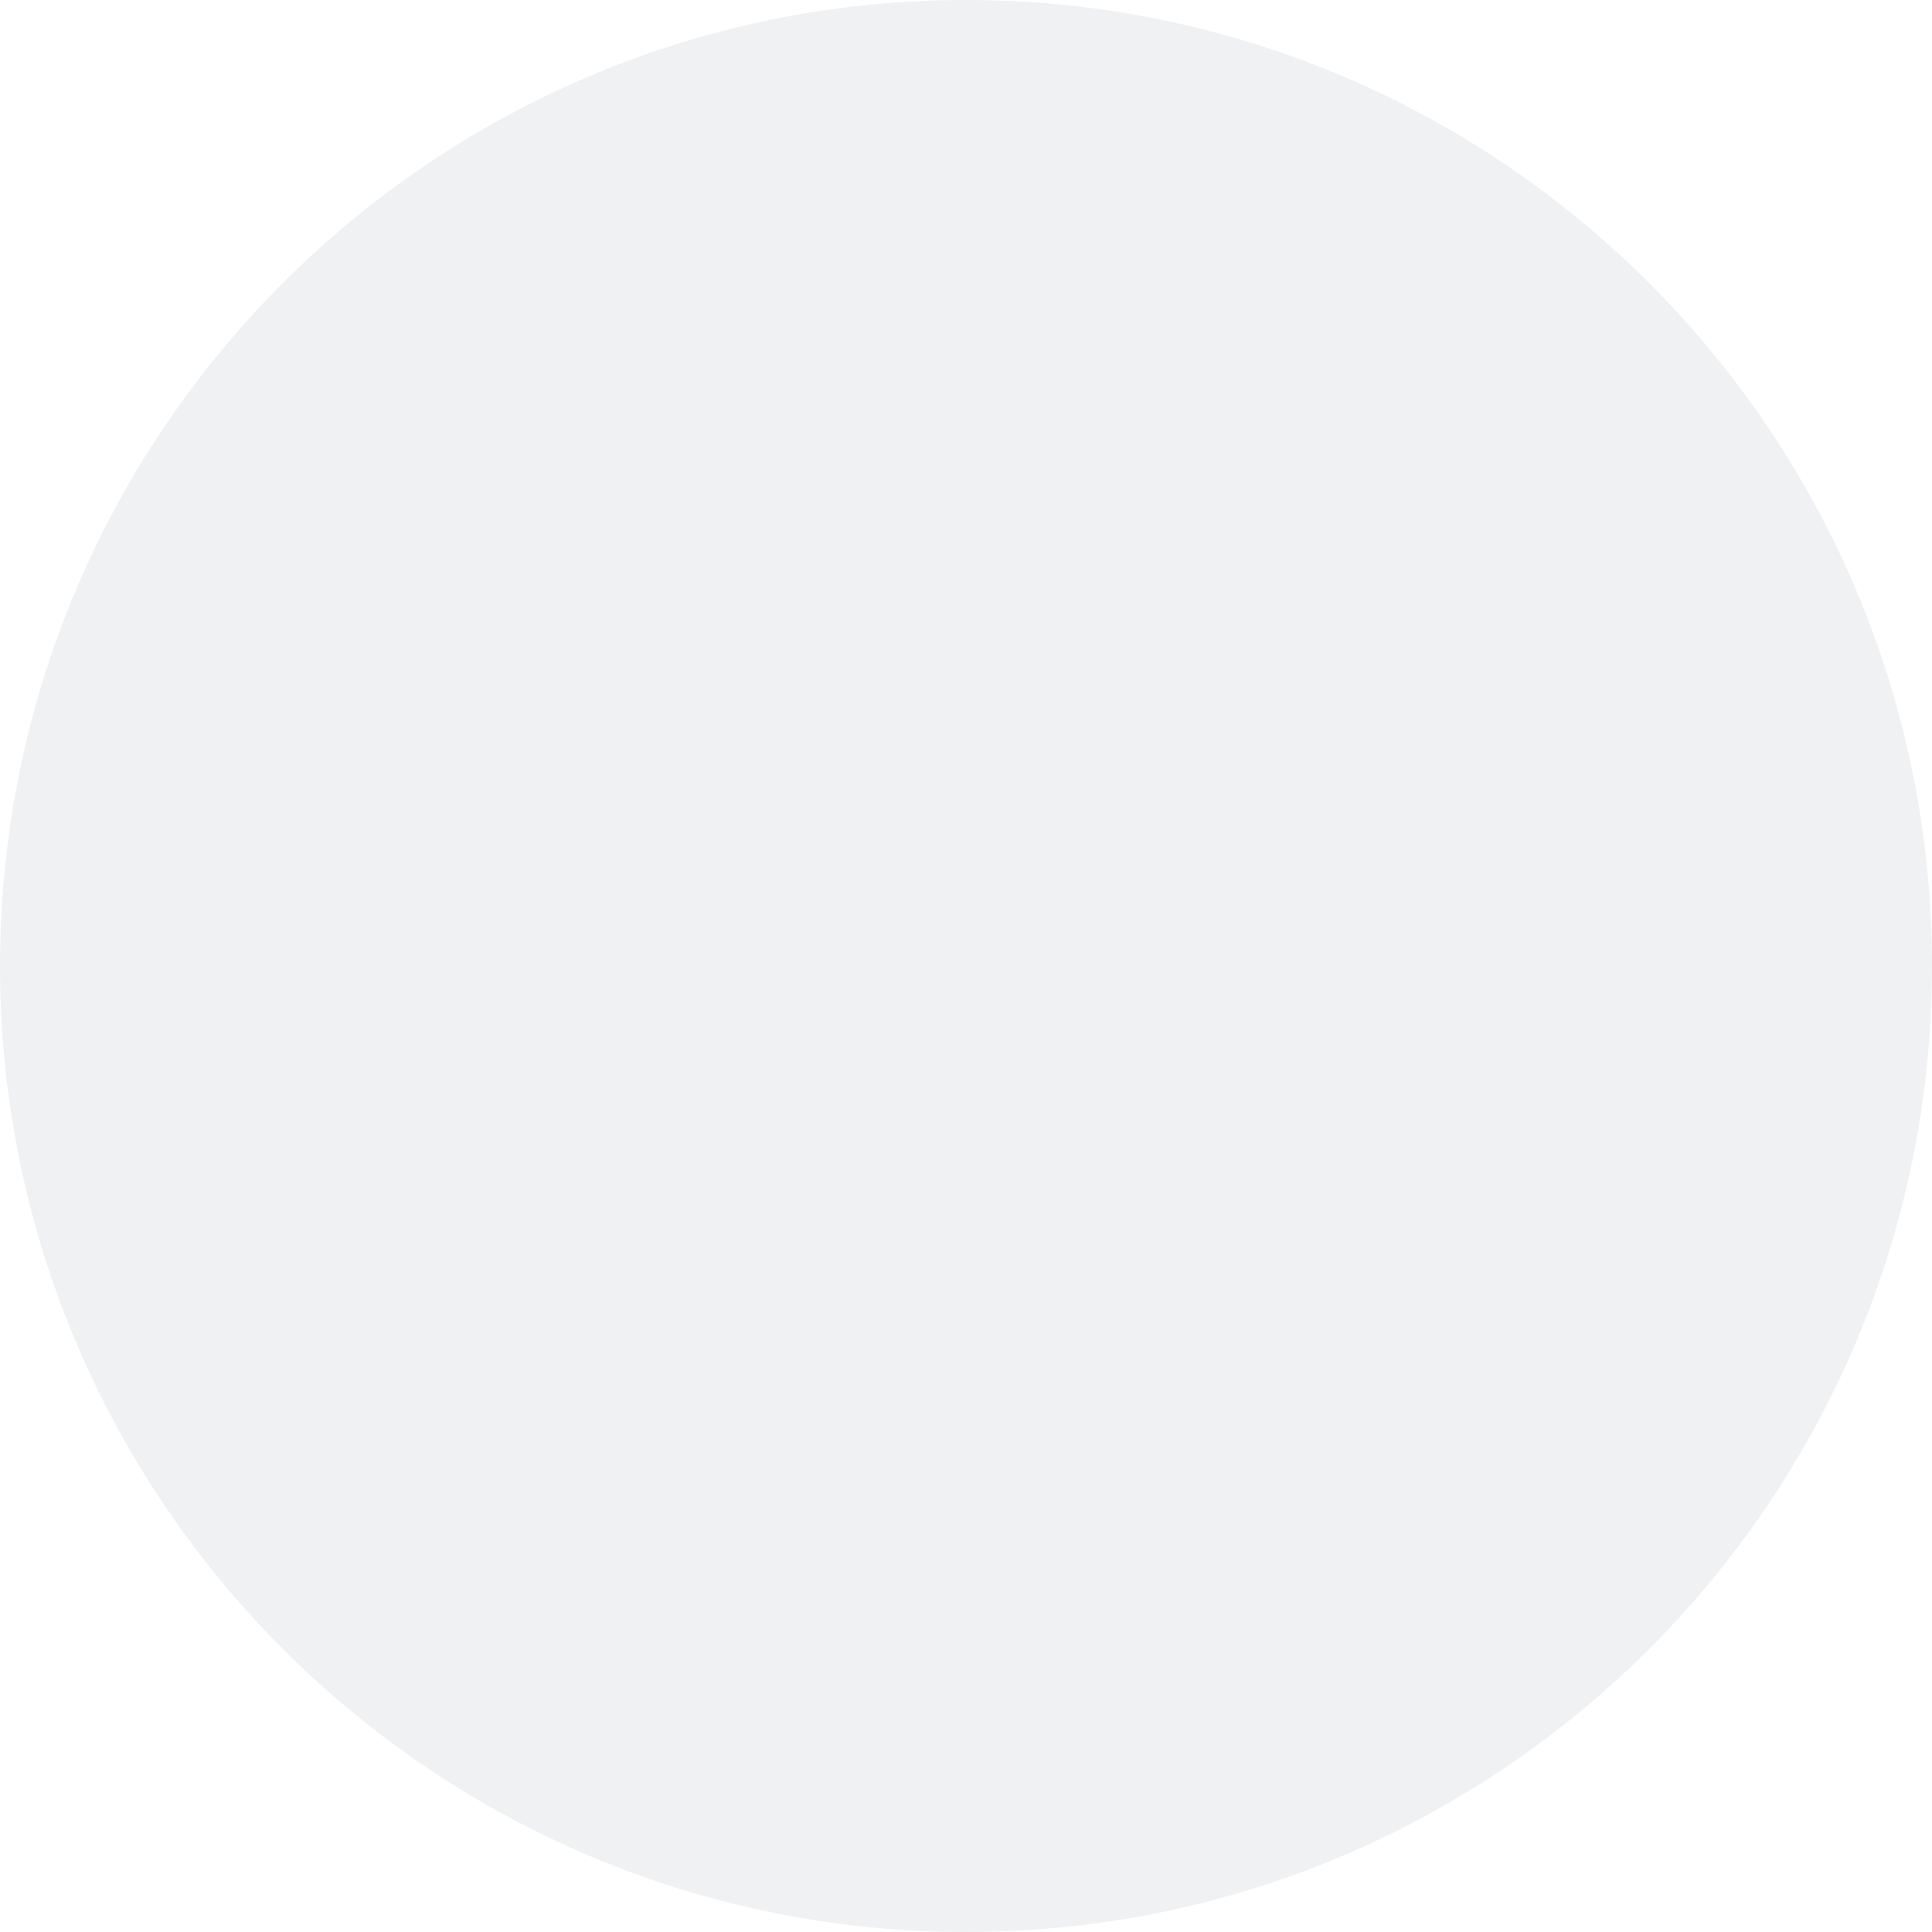
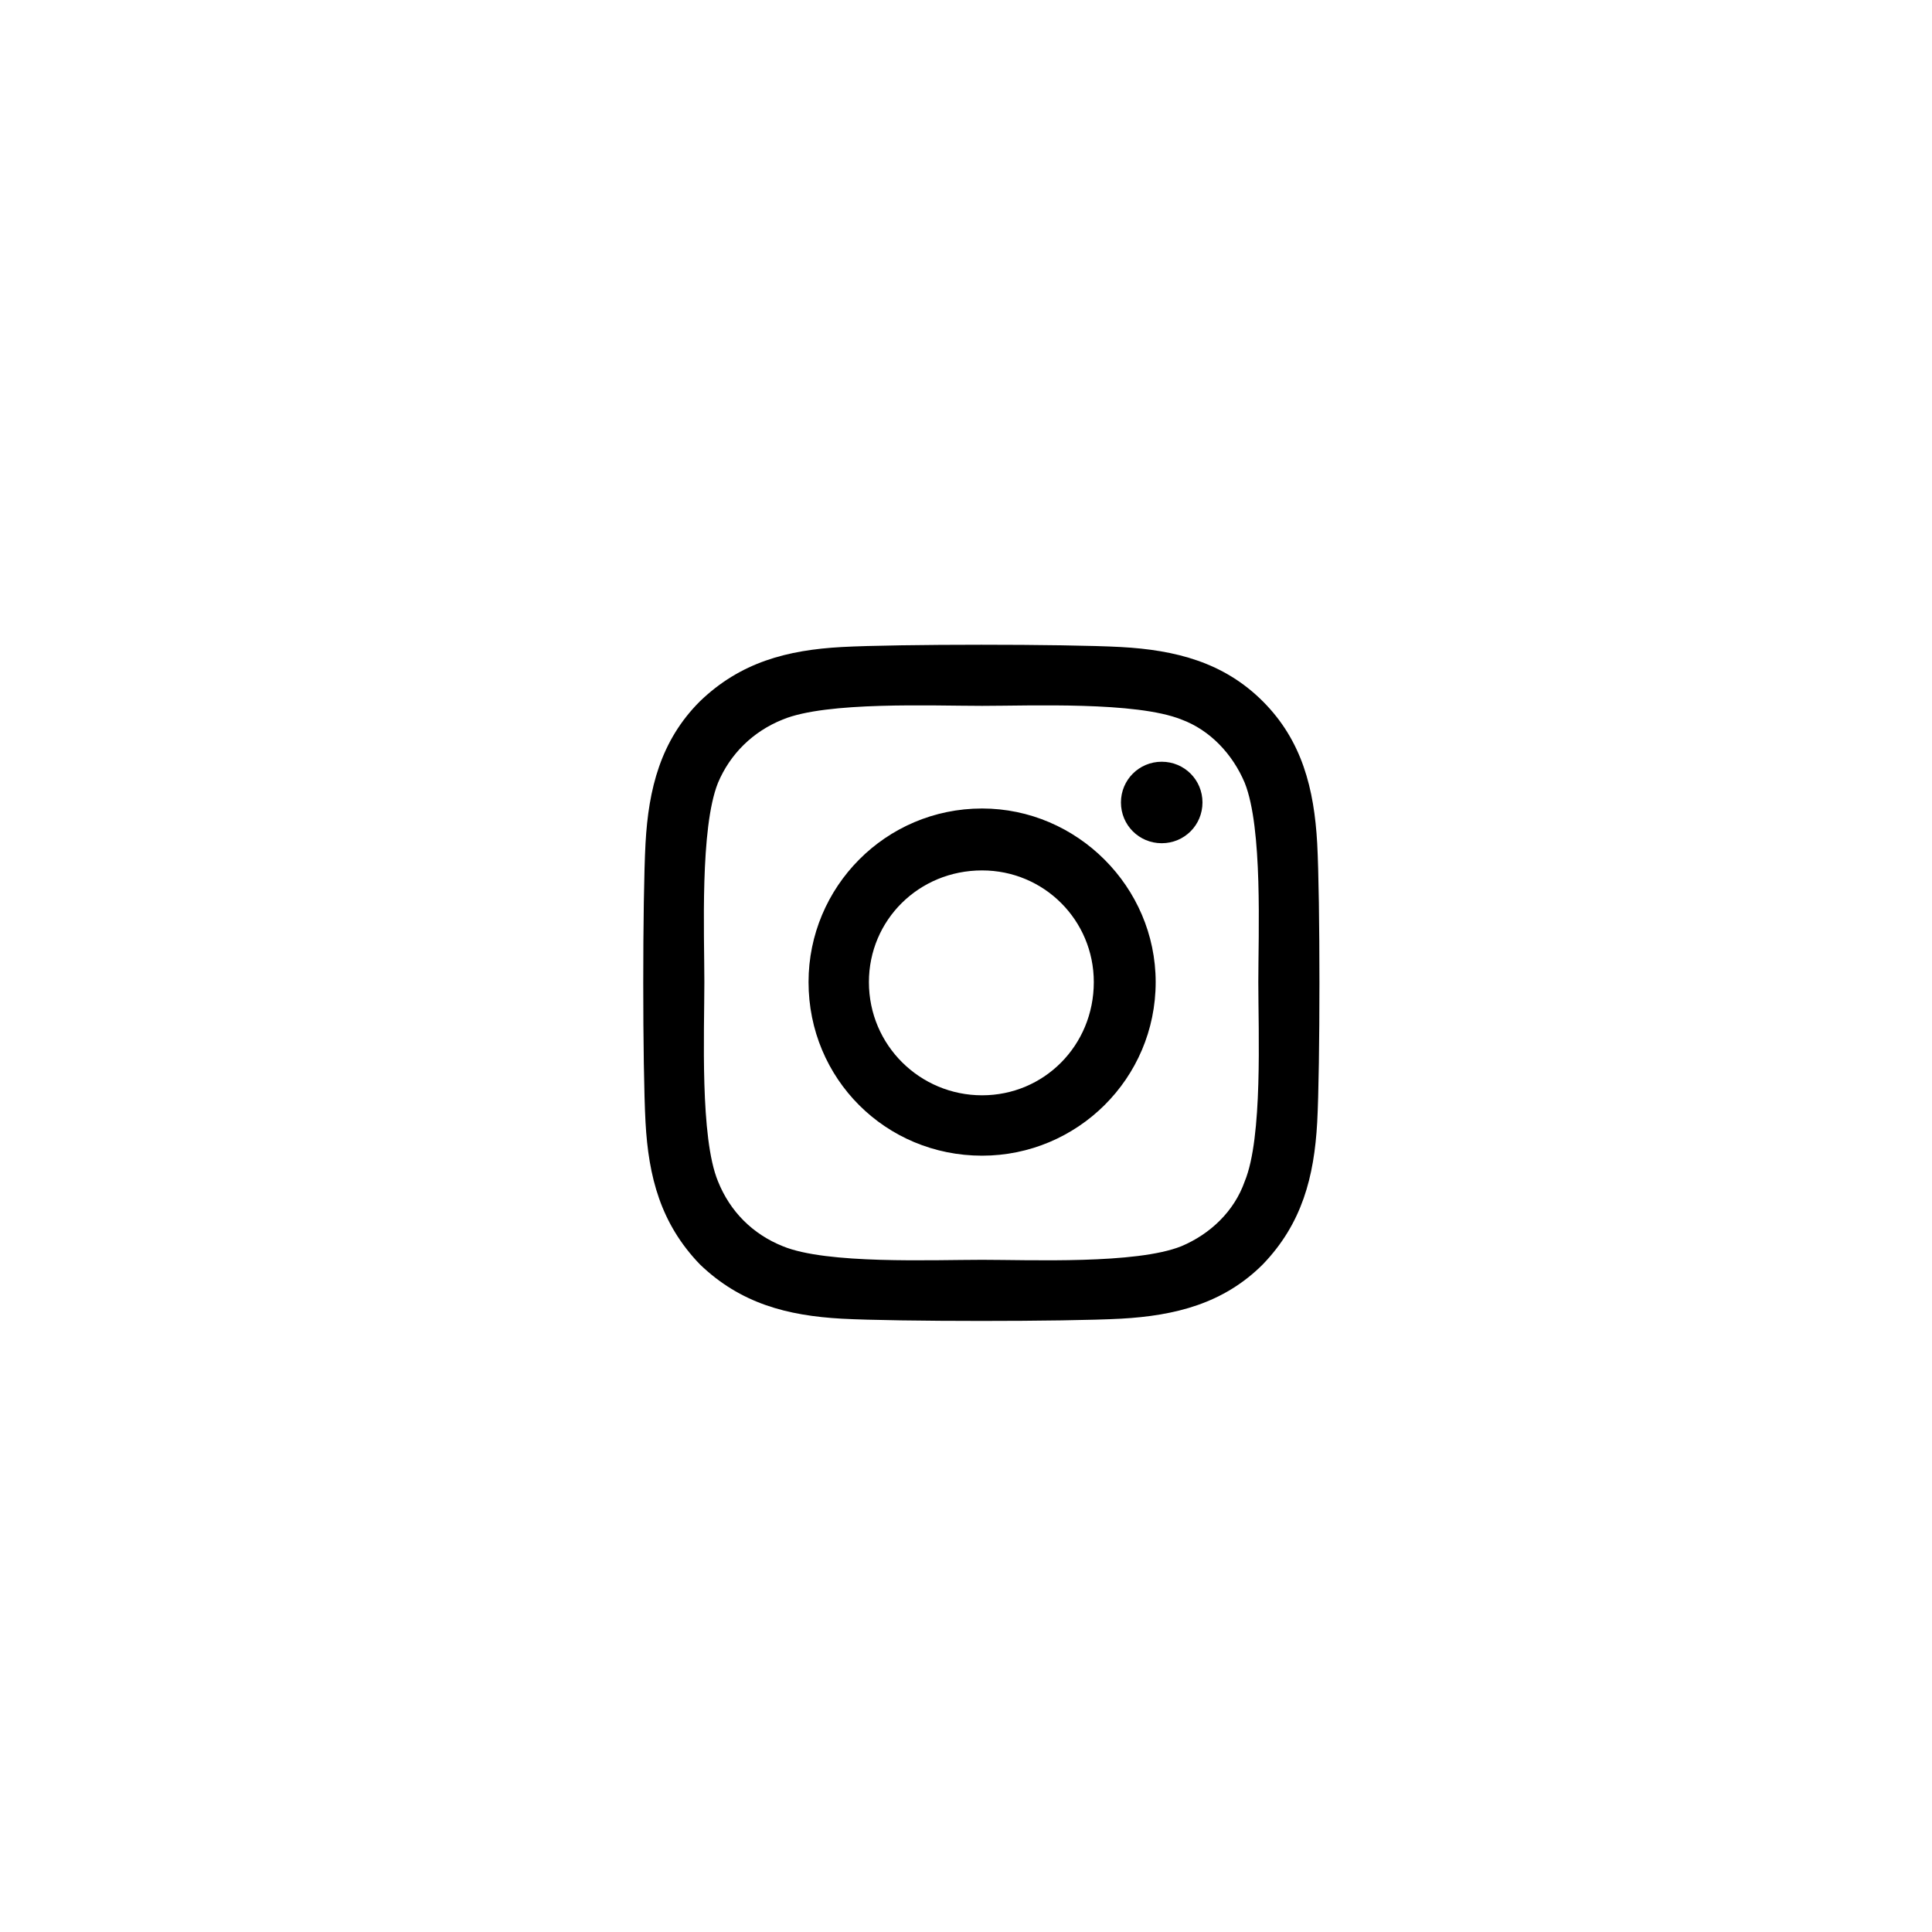
- <svg xmlns="http://www.w3.org/2000/svg" width="40" height="40" viewBox="0 0 40 40" fill="none">
-   <rect opacity="0.1" width="40" height="40" rx="20" fill="#5A7184" />
+ <svg xmlns="http://www.w3.org/2000/svg" width="40" height="40" viewBox="0 0 40 40">
+   <path d="M20.333 16.739C18.333 16.739 16.74 18.364 16.74 20.333C16.74 22.333 18.333 23.927 20.333 23.927C22.302 23.927 23.927 22.333 23.927 20.333C23.927 18.364 22.302 16.739 20.333 16.739ZM20.333 22.677C19.052 22.677 17.99 21.646 17.99 20.333C17.99 19.052 19.021 18.021 20.333 18.021C21.615 18.021 22.646 19.052 22.646 20.333C22.646 21.646 21.615 22.677 20.333 22.677ZM24.896 16.614C24.896 16.146 24.521 15.771 24.052 15.771C23.583 15.771 23.208 16.146 23.208 16.614C23.208 17.083 23.583 17.458 24.052 17.458C24.521 17.458 24.896 17.083 24.896 16.614ZM27.271 17.458C27.208 16.333 26.958 15.333 26.146 14.521C25.333 13.708 24.333 13.458 23.208 13.396C22.052 13.333 18.583 13.333 17.427 13.396C16.302 13.458 15.333 13.708 14.49 14.521C13.677 15.333 13.427 16.333 13.365 17.458C13.302 18.614 13.302 22.083 13.365 23.239C13.427 24.364 13.677 25.333 14.49 26.177C15.333 26.989 16.302 27.239 17.427 27.302C18.583 27.364 22.052 27.364 23.208 27.302C24.333 27.239 25.333 26.989 26.146 26.177C26.958 25.333 27.208 24.364 27.271 23.239C27.333 22.083 27.333 18.614 27.271 17.458ZM25.771 24.458C25.552 25.083 25.052 25.552 24.458 25.802C23.521 26.177 21.333 26.083 20.333 26.083C19.302 26.083 17.115 26.177 16.208 25.802C15.583 25.552 15.115 25.083 14.865 24.458C14.49 23.552 14.583 21.364 14.583 20.333C14.583 19.333 14.49 17.146 14.865 16.208C15.115 15.614 15.583 15.146 16.208 14.896C17.115 14.521 19.302 14.614 20.333 14.614C21.333 14.614 23.521 14.521 24.458 14.896C25.052 15.114 25.521 15.614 25.771 16.208C26.146 17.146 26.052 19.333 26.052 20.333C26.052 21.364 26.146 23.552 25.771 24.458Z" />
</svg>
